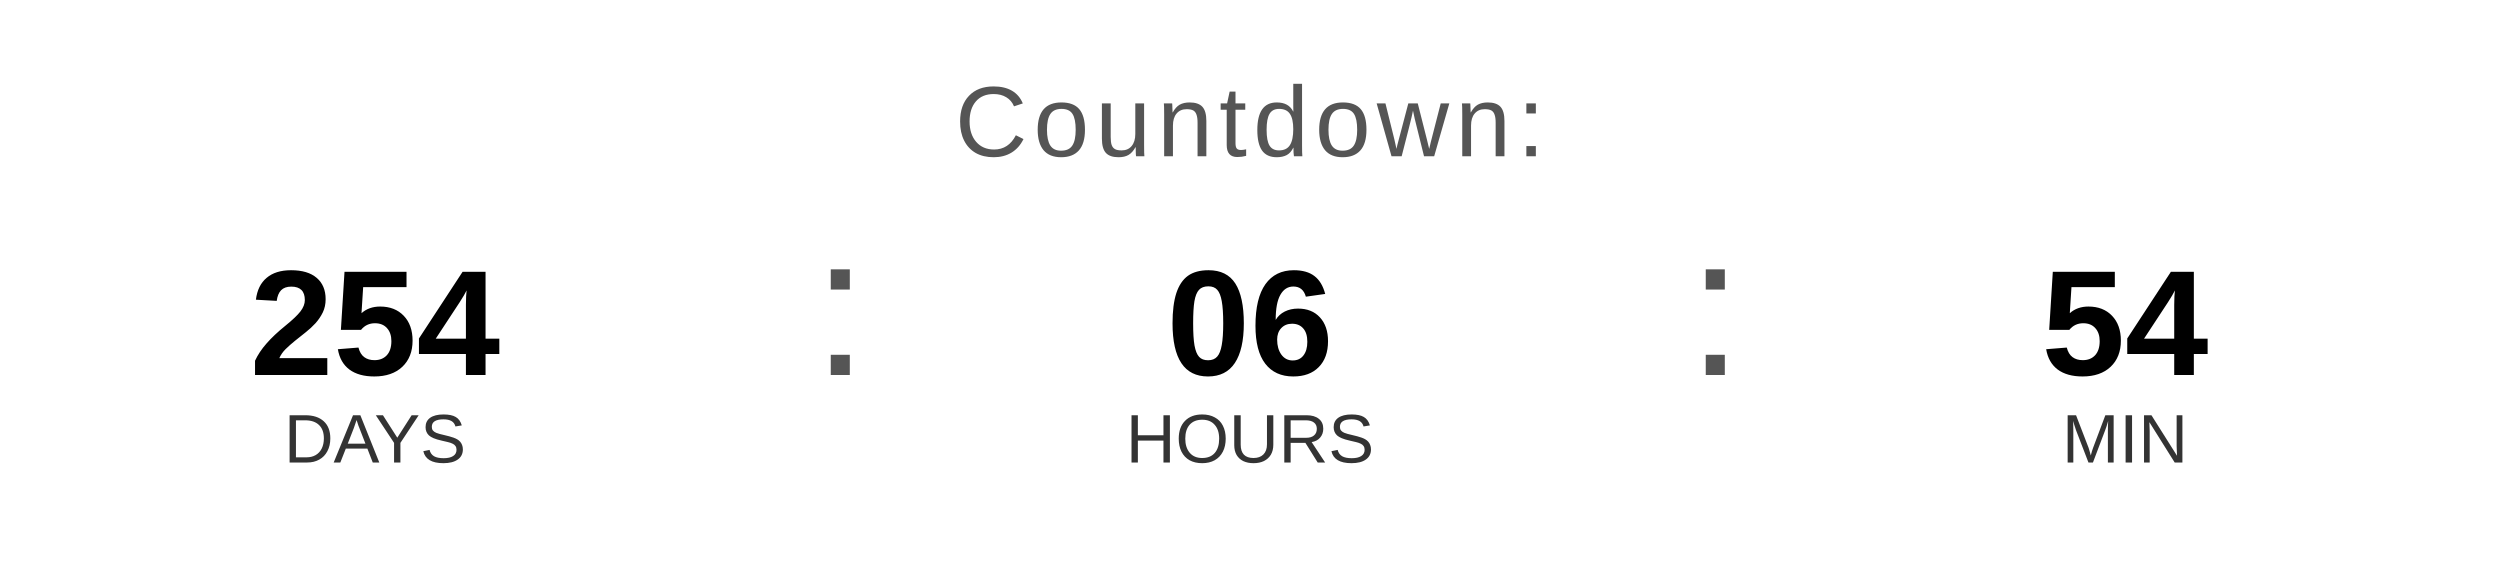
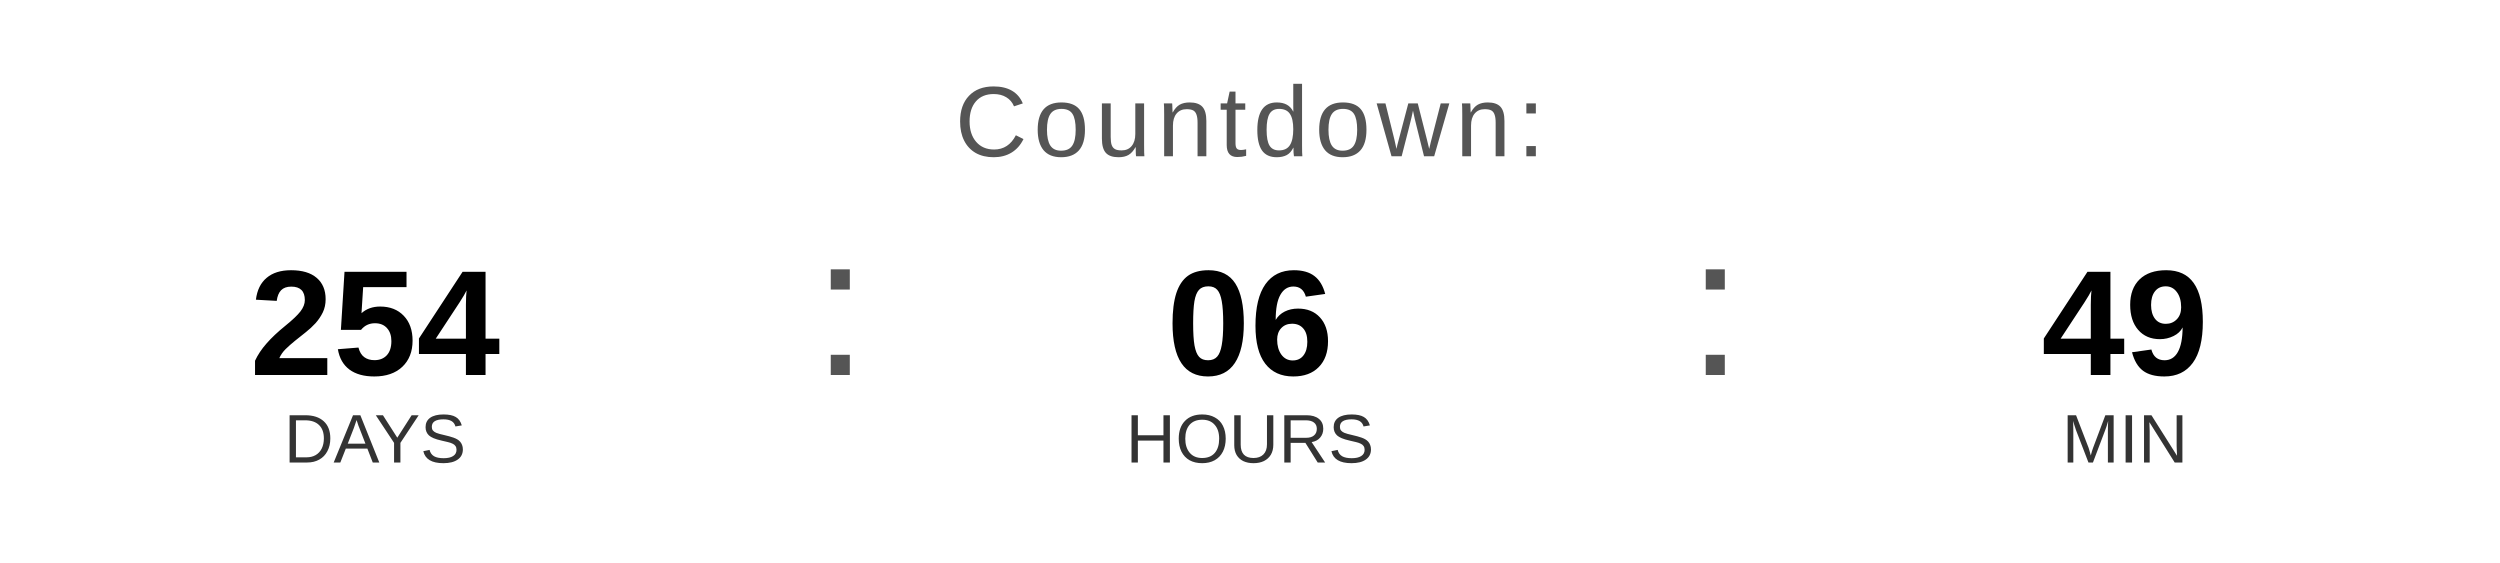
<svg xmlns="http://www.w3.org/2000/svg" width="400" height="90" viewBox="0 0 400 90">
  <text x="200" y="25" font-family="Arial, Helvetica, sans-serif" font-size="16" fill="#555555" text-anchor="middle" letter-spacing="1">
    Countdown:
  </text>
  <text x="60" y="60" font-family="Arial, Helvetica, sans-serif" font-size="24" font-weight="bold" fill="#000000" text-anchor="middle">254</text>
  <text x="60" y="74" font-family="Arial, Helvetica, sans-serif" font-size="11" fill="#333333" text-anchor="middle">DAYS</text>
  <text x="130" y="60" font-family="Arial, sans-serif" font-size="32" fill="#555555">:</text>
  <text x="200" y="60" font-family="Arial, Helvetica, sans-serif" font-size="24" font-weight="bold" fill="#000000" text-anchor="middle">06</text>
  <text x="200" y="74" font-family="Arial, Helvetica, sans-serif" font-size="11" fill="#333333" text-anchor="middle">HOURS</text>
  <text x="270" y="60" font-family="Arial, sans-serif" font-size="32" fill="#555555">:</text>
-   <text x="340" y="60" font-family="Arial, Helvetica, sans-serif" font-size="24" font-weight="bold" fill="#000000" text-anchor="middle">54</text>
+   <text x="340" y="60" font-family="Arial, Helvetica, sans-serif" font-size="24" font-weight="bold" fill="#000000" text-anchor="middle">49</text>
  <text x="340" y="74" font-family="Arial, Helvetica, sans-serif" font-size="11" fill="#333333" text-anchor="middle">MIN</text>
</svg>
